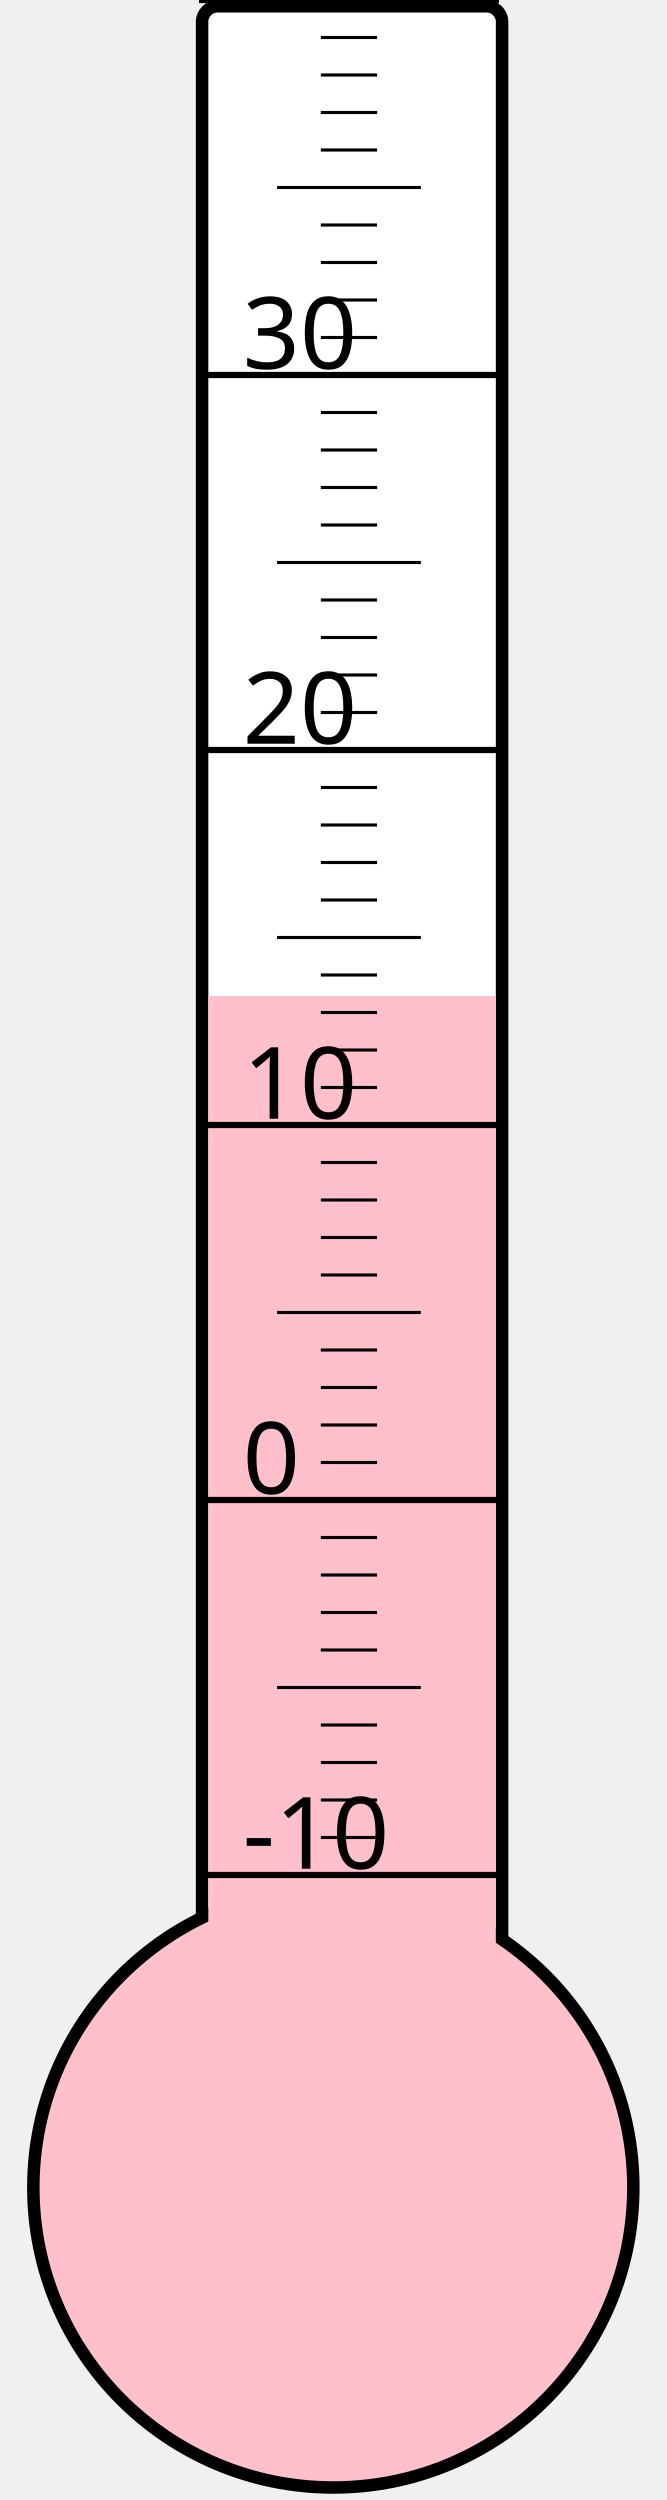
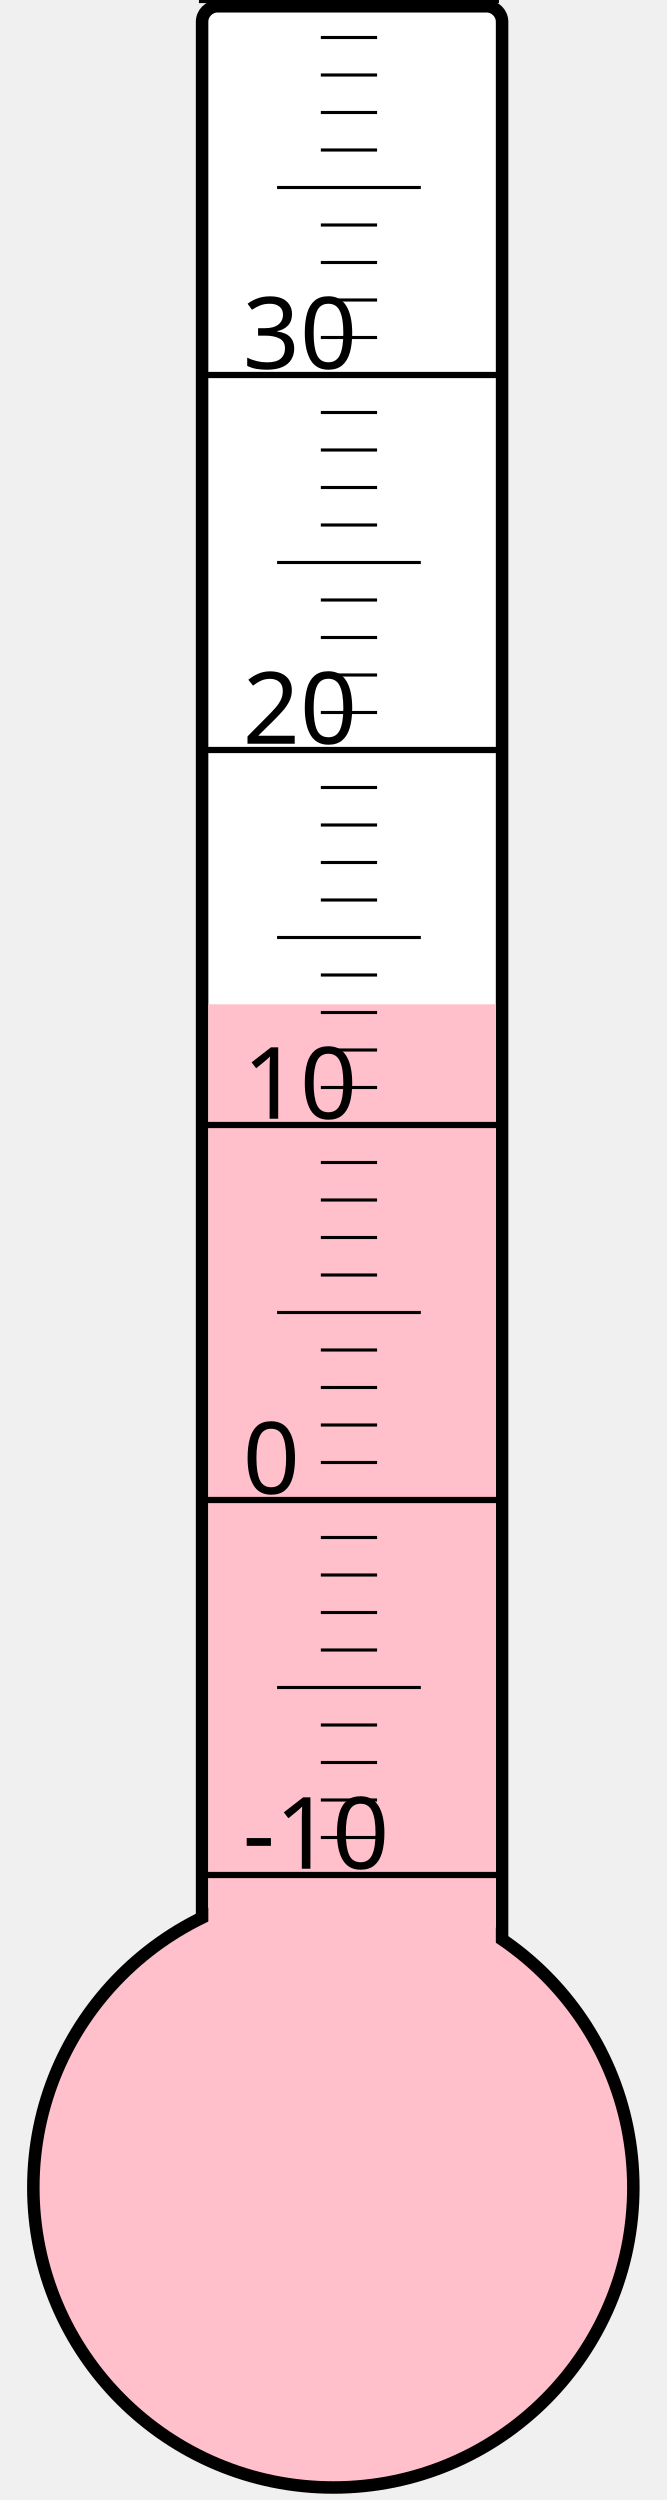
<svg xmlns="http://www.w3.org/2000/svg" width="40px" height="150px" viewBox="0 0 200 800">
  <rect width="200" height="800" x="0" y="0" style="fill: #ffffeb; fill-opacity: 0;" />
  <rect width="96" height="680" x="58" y="2" rx="5" ry="5" style="fill: white; fill-opacity: 1; stroke: black; stroke-width: 4;" />
  <circle cx="100" cy="700" r="96" style="fill: pink; stroke: black; stroke-width: 4;" />
-   <rect width="92" height="381.25" x="60" y="318.75" style="fill: pink; fill-opacity: 1; stroke-width: 0;" />
+   <rect width="92" height="378.625" x="60" y="321.375" style="fill: pink; fill-opacity: 1; stroke-width: 0;" />
  <text x="71" y="598" style="font-family: sans-serif; font-size: 24pt;">-10</text>
  <text x="71" y="478" style="font-family: sans-serif; font-size: 24pt;">0</text>
  <text x="71" y="358" style="font-family: sans-serif; font-size: 24pt;">10</text>
  <text x="71" y="238" style="font-family: sans-serif; font-size: 24pt;">20</text>
  <text x="71" y="118" style="font-family: sans-serif; font-size: 24pt;">30</text>
  <g style="stroke: black;">
    <line x1="57" y1="600" x2="153" y2="600" style="stroke-width: 2;" />
    <line x1="96" y1="588" x2="114" y2="588" style="stroke-width: 1;" />
    <line x1="96" y1="576" x2="114" y2="576" style="stroke-width: 1;" />
    <line x1="96" y1="564" x2="114" y2="564" style="stroke-width: 1;" />
    <line x1="96" y1="552" x2="114" y2="552" style="stroke-width: 1;" />
    <line x1="82" y1="540" x2="128" y2="540" style="stroke-width: 1;" />
    <line x1="96" y1="528" x2="114" y2="528" style="stroke-width: 1;" />
    <line x1="96" y1="516" x2="114" y2="516" style="stroke-width: 1;" />
    <line x1="96" y1="504" x2="114" y2="504" style="stroke-width: 1;" />
    <line x1="96" y1="492" x2="114" y2="492" style="stroke-width: 1;" />
    <line x1="57" y1="480" x2="153" y2="480" style="stroke-width: 2;" />
    <line x1="96" y1="468" x2="114" y2="468" style="stroke-width: 1;" />
    <line x1="96" y1="456" x2="114" y2="456" style="stroke-width: 1;" />
    <line x1="96" y1="444" x2="114" y2="444" style="stroke-width: 1;" />
    <line x1="96" y1="432" x2="114" y2="432" style="stroke-width: 1;" />
    <line x1="82" y1="420" x2="128" y2="420" style="stroke-width: 1;" />
    <line x1="96" y1="408" x2="114" y2="408" style="stroke-width: 1;" />
    <line x1="96" y1="396" x2="114" y2="396" style="stroke-width: 1;" />
    <line x1="96" y1="384" x2="114" y2="384" style="stroke-width: 1;" />
    <line x1="96" y1="372" x2="114" y2="372" style="stroke-width: 1;" />
    <line x1="57" y1="360" x2="153" y2="360" style="stroke-width: 2;" />
    <line x1="96" y1="348" x2="114" y2="348" style="stroke-width: 1;" />
    <line x1="96" y1="336" x2="114" y2="336" style="stroke-width: 1;" />
    <line x1="96" y1="324" x2="114" y2="324" style="stroke-width: 1;" />
    <line x1="96" y1="312" x2="114" y2="312" style="stroke-width: 1;" />
    <line x1="82" y1="300" x2="128" y2="300" style="stroke-width: 1;" />
    <line x1="96" y1="288" x2="114" y2="288" style="stroke-width: 1;" />
    <line x1="96" y1="276" x2="114" y2="276" style="stroke-width: 1;" />
    <line x1="96" y1="264" x2="114" y2="264" style="stroke-width: 1;" />
    <line x1="96" y1="252" x2="114" y2="252" style="stroke-width: 1;" />
    <line x1="57" y1="240" x2="153" y2="240" style="stroke-width: 2;" />
    <line x1="96" y1="228" x2="114" y2="228" style="stroke-width: 1;" />
    <line x1="96" y1="216" x2="114" y2="216" style="stroke-width: 1;" />
    <line x1="96" y1="204" x2="114" y2="204" style="stroke-width: 1;" />
    <line x1="96" y1="192" x2="114" y2="192" style="stroke-width: 1;" />
    <line x1="82" y1="180" x2="128" y2="180" style="stroke-width: 1;" />
    <line x1="96" y1="168" x2="114" y2="168" style="stroke-width: 1;" />
    <line x1="96" y1="156" x2="114" y2="156" style="stroke-width: 1;" />
    <line x1="96" y1="144" x2="114" y2="144" style="stroke-width: 1;" />
    <line x1="96" y1="132" x2="114" y2="132" style="stroke-width: 1;" />
    <line x1="57" y1="120" x2="153" y2="120" style="stroke-width: 2;" />
    <line x1="96" y1="108" x2="114" y2="108" style="stroke-width: 1;" />
    <line x1="96" y1="96" x2="114" y2="96" style="stroke-width: 1;" />
    <line x1="96" y1="84" x2="114" y2="84" style="stroke-width: 1;" />
    <line x1="96" y1="72" x2="114" y2="72" style="stroke-width: 1;" />
    <line x1="82" y1="60" x2="128" y2="60" style="stroke-width: 1;" />
    <line x1="96" y1="48" x2="114" y2="48" style="stroke-width: 1;" />
    <line x1="96" y1="36" x2="114" y2="36" style="stroke-width: 1;" />
    <line x1="96" y1="24" x2="114" y2="24" style="stroke-width: 1;" />
    <line x1="96" y1="12" x2="114" y2="12" style="stroke-width: 1;" />
    <line x1="57" y1="0" x2="153" y2="0" style="stroke-width: 2;" />
  </g>
</svg>
